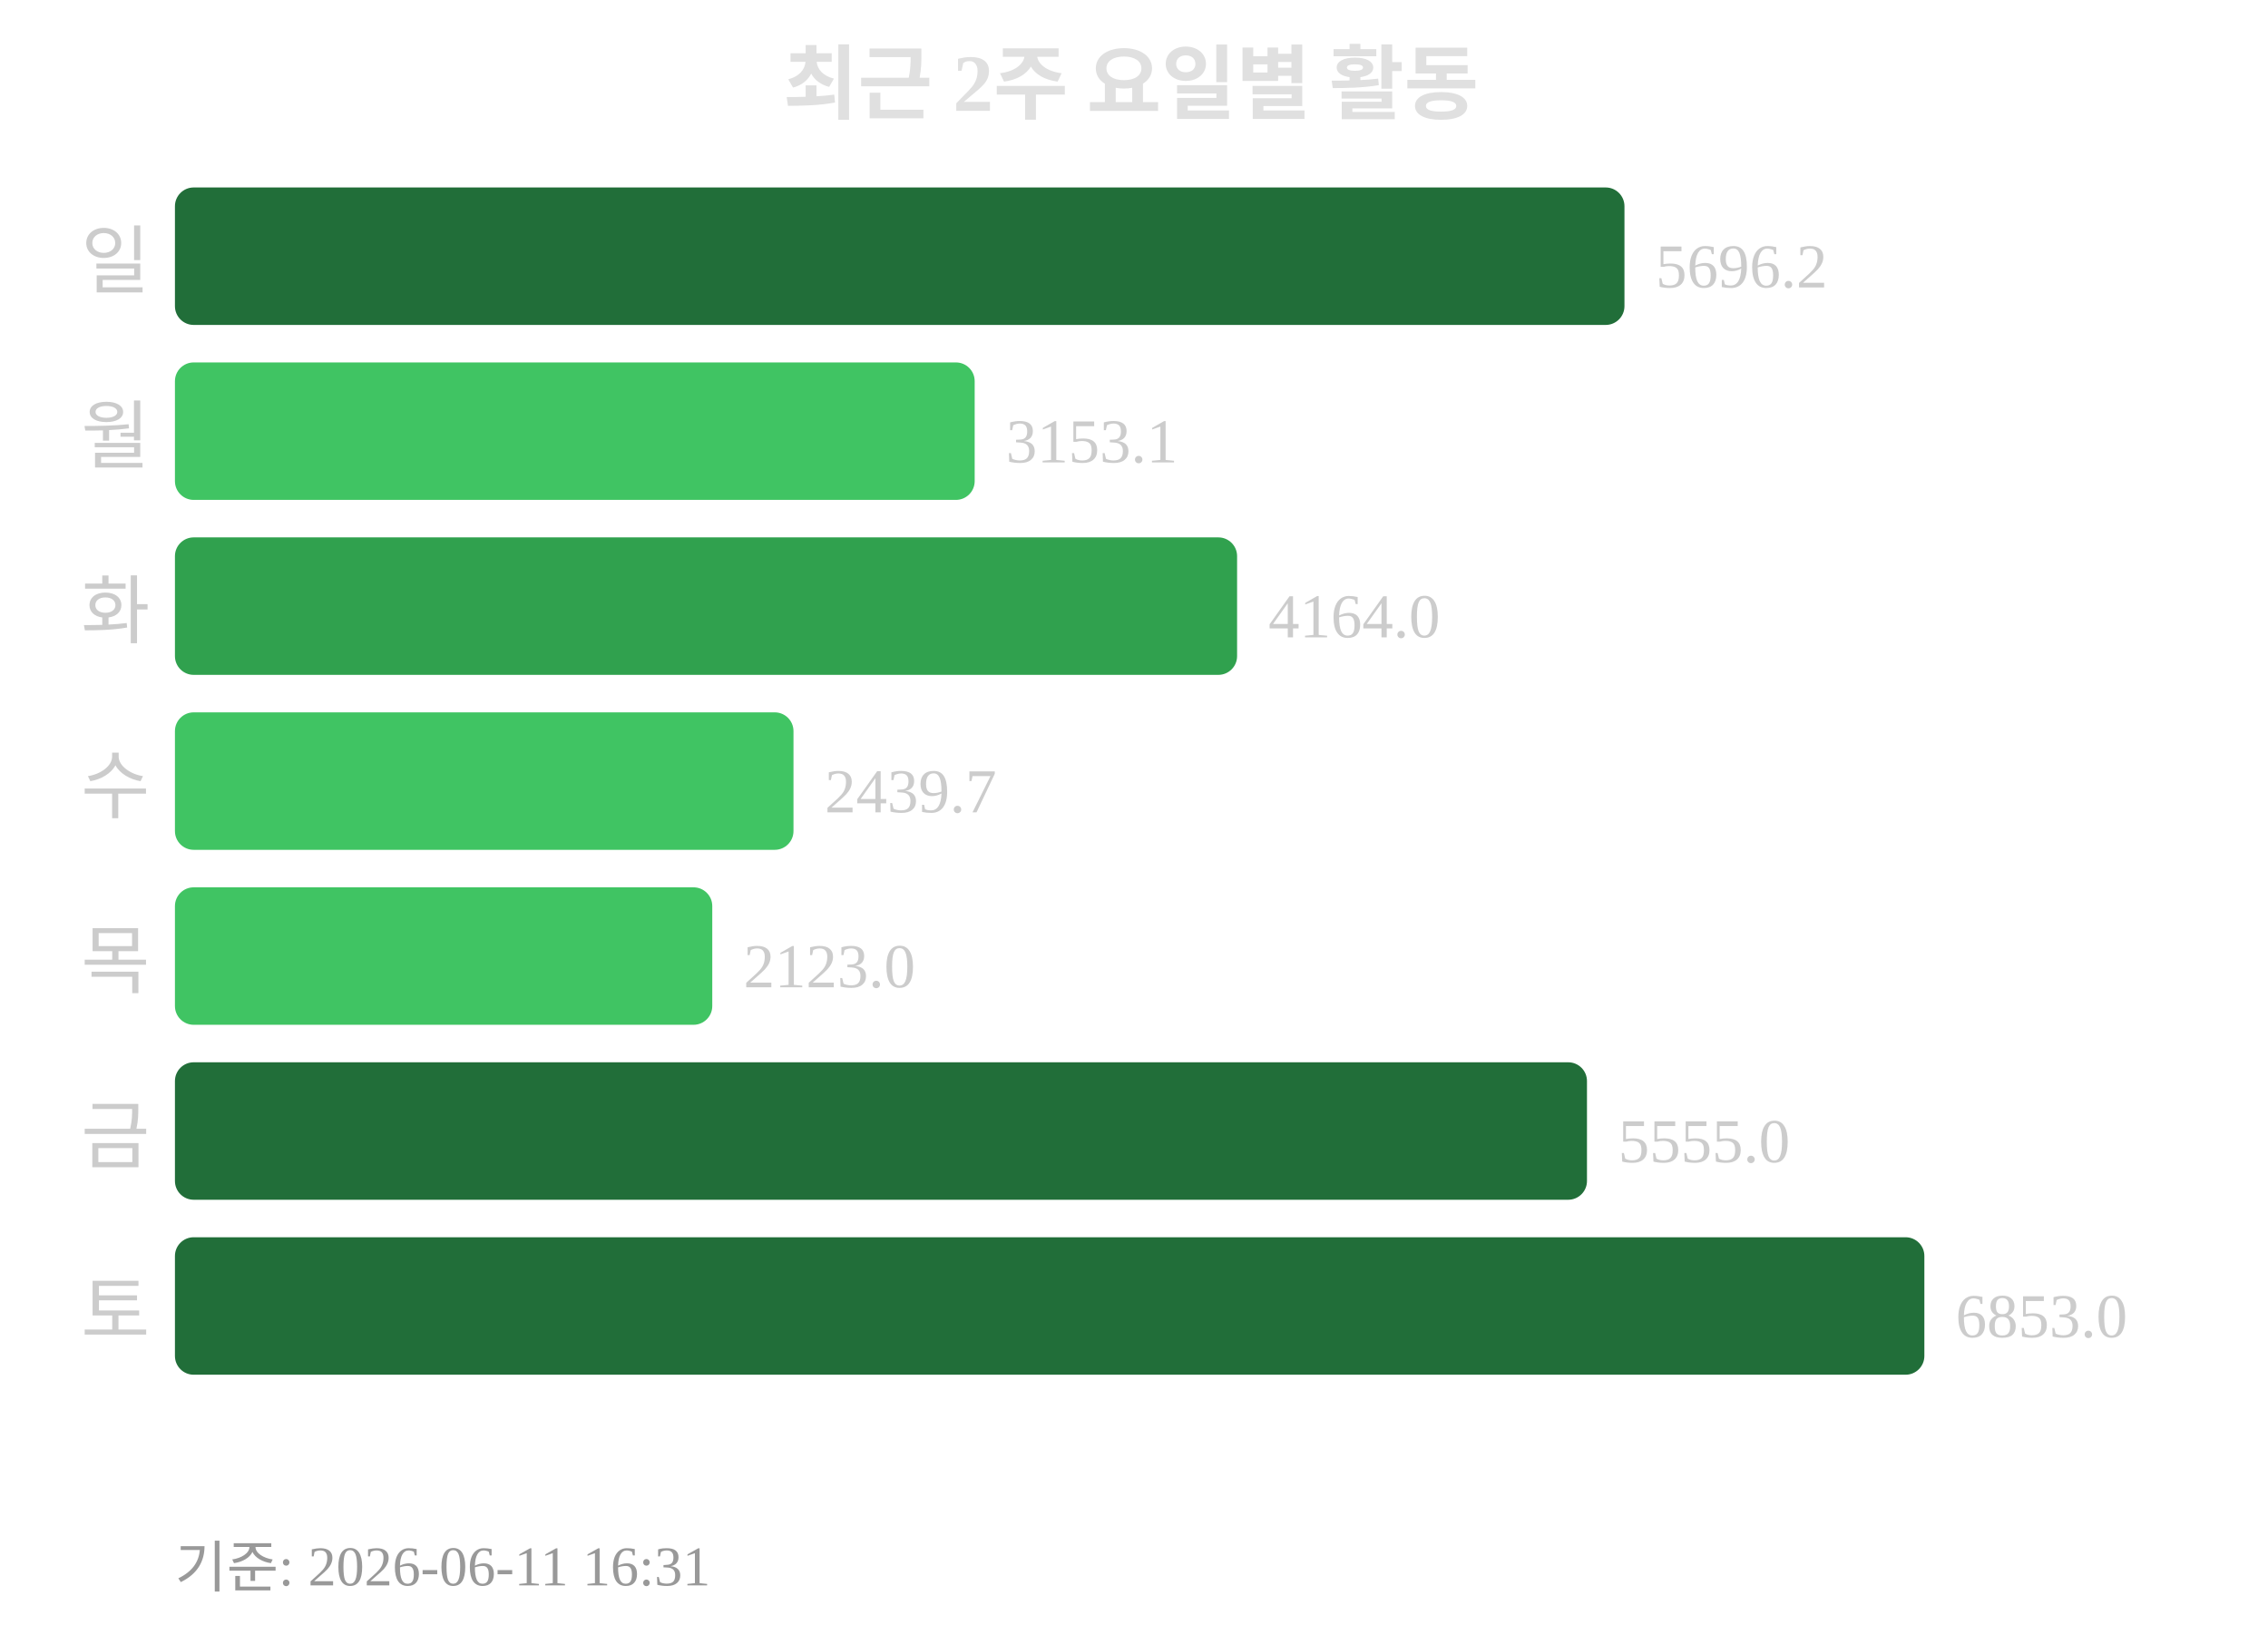
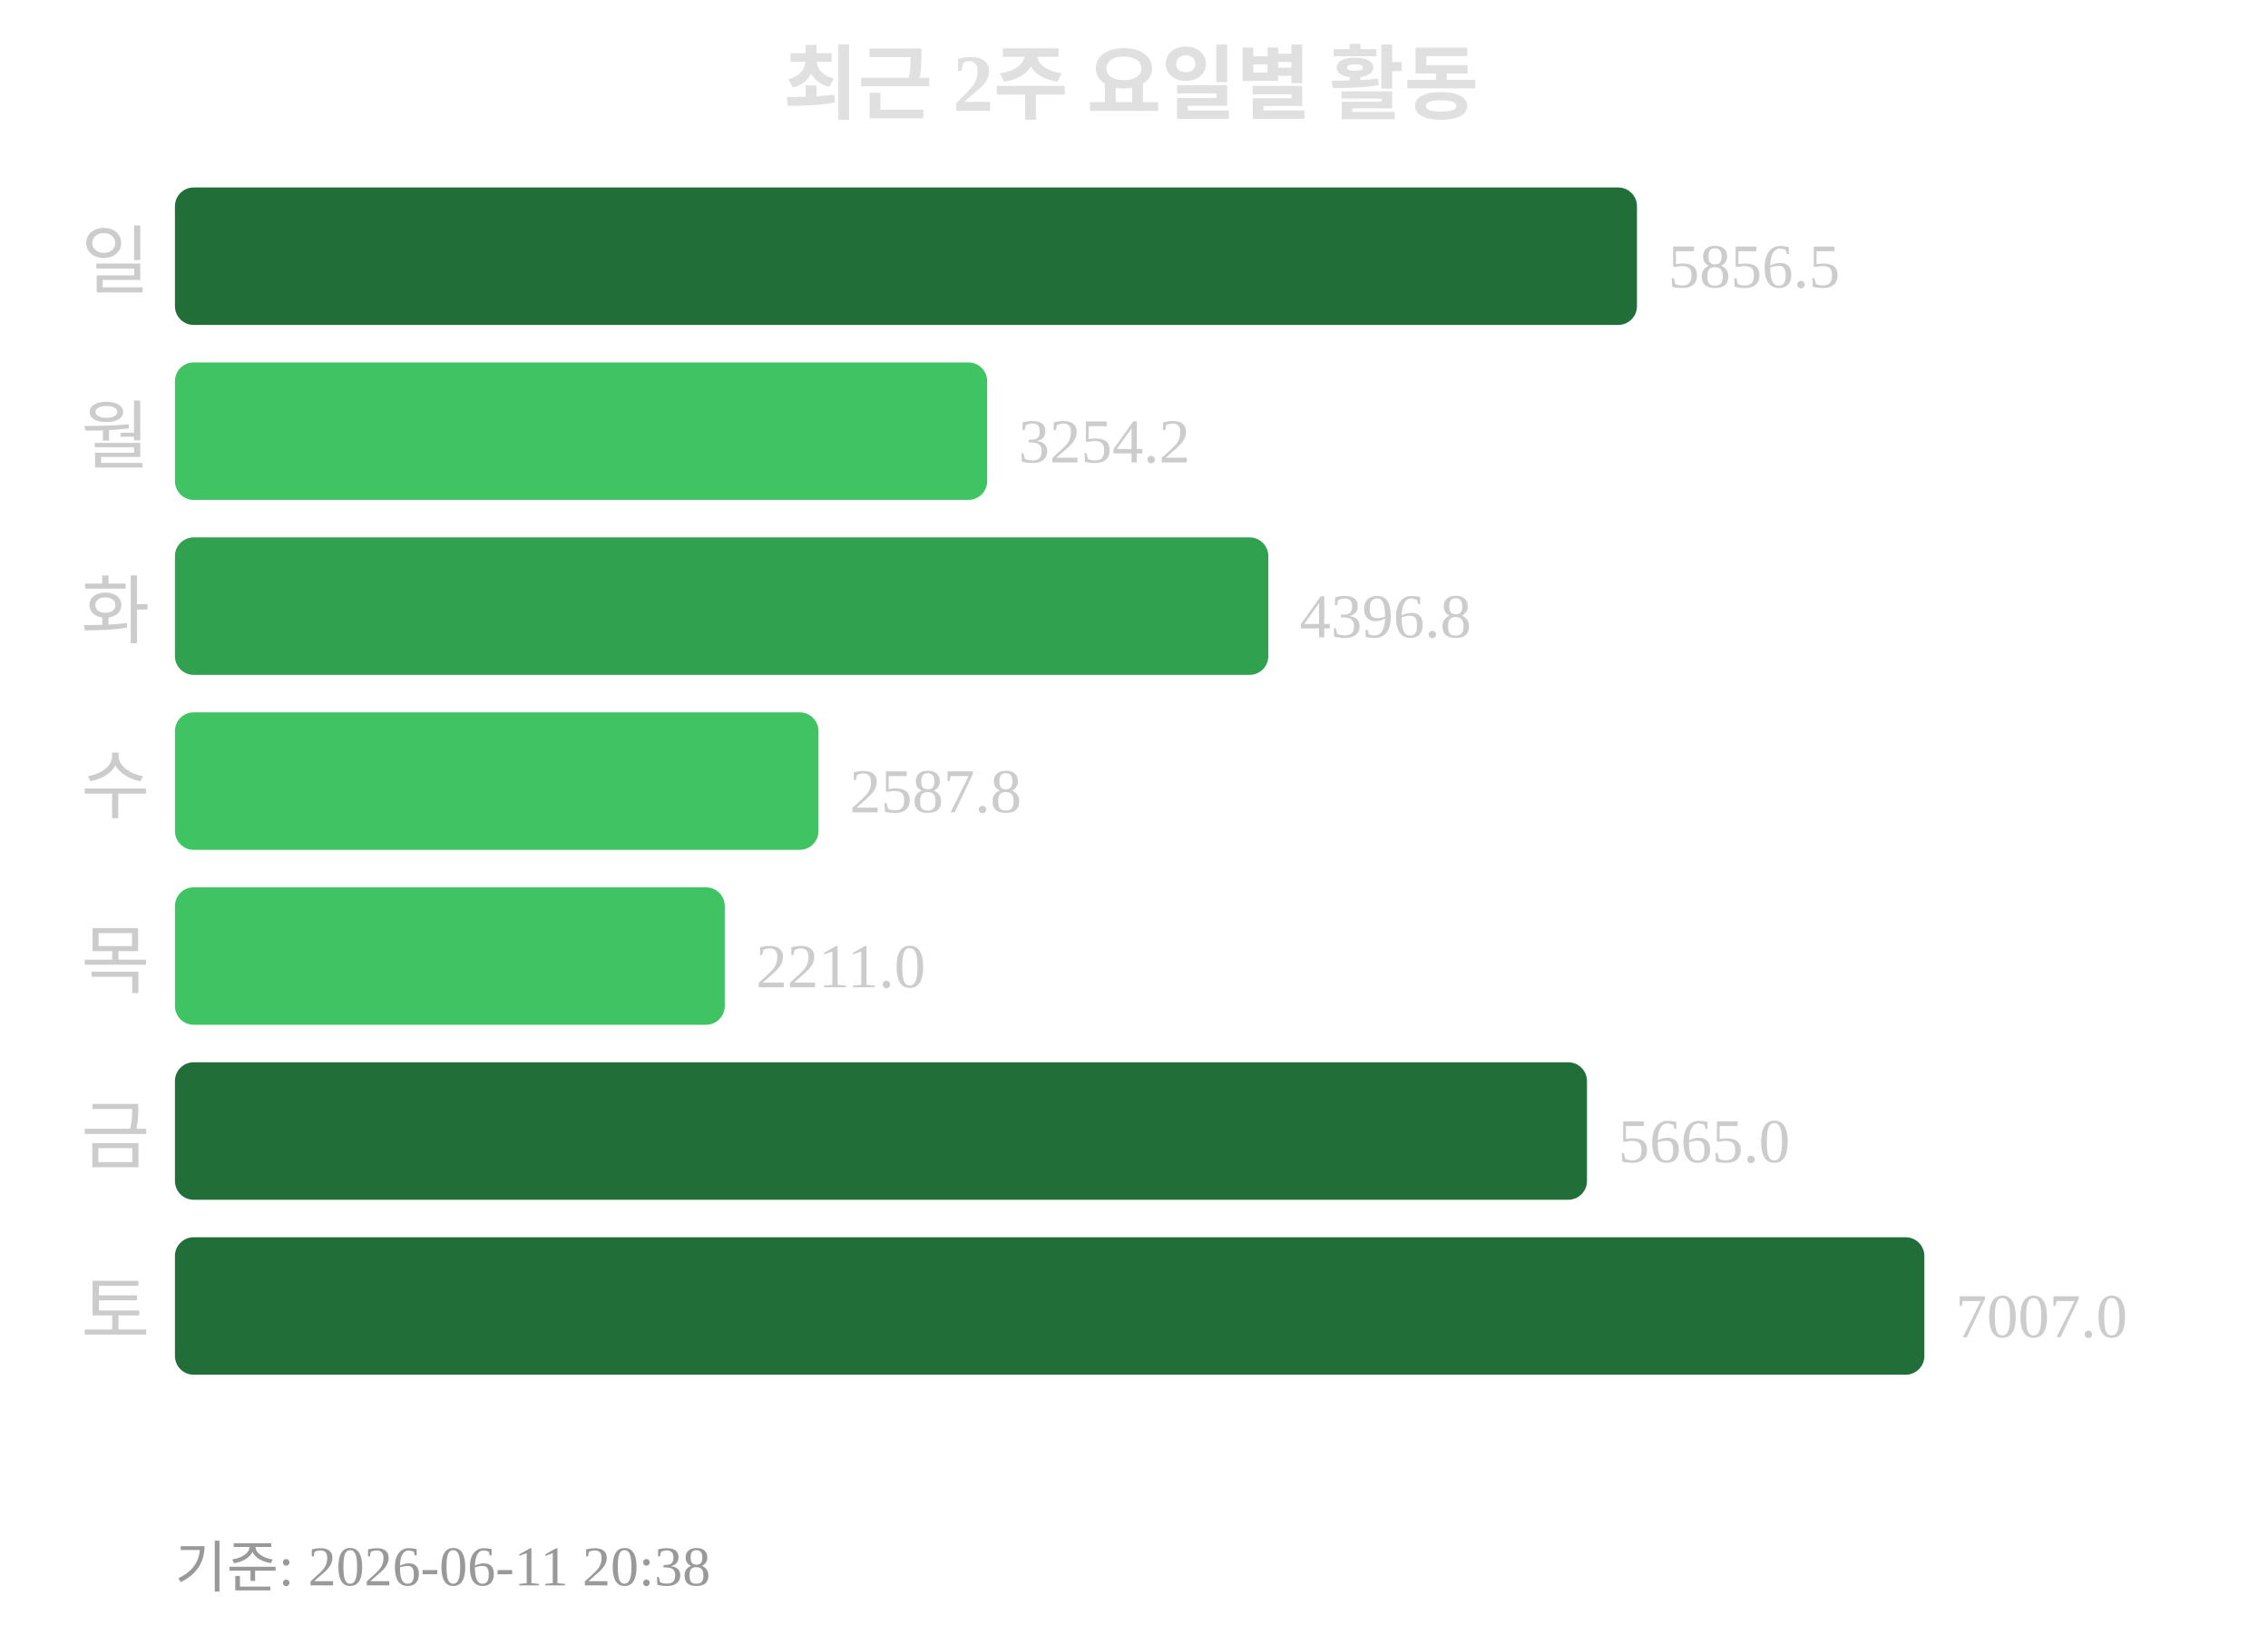
<svg xmlns="http://www.w3.org/2000/svg" width="363" height="260">
  <text x="181" y="18" text-anchor="middle" font-size="13" font-weight="bold" fill="#e0e0e0">최근 2주 요일별 활동</text>
  <text x="24" y="46" text-anchor="end" font-size="12" fill="#cccccc">일</text>
-   <rect x="28" y="30" width="232" height="22" rx="3" fill="#216e39" />
-   <text x="265" y="46" font-size="10" fill="#cccccc">5696.2</text>
+   <rect x="28" y="30" width="234" height="22" rx="3" fill="#216e39" />
+   <text x="267" y="46" font-size="10" fill="#cccccc">5856.5</text>
  <text x="24" y="74" text-anchor="end" font-size="12" fill="#cccccc">월</text>
-   <rect x="28" y="58" width="128" height="22" rx="3" fill="#40c463" />
-   <text x="161" y="74" font-size="10" fill="#cccccc">3153.1</text>
+   <rect x="28" y="58" width="130" height="22" rx="3" fill="#40c463" />
+   <text x="163" y="74" font-size="10" fill="#cccccc">3254.2</text>
  <text x="24" y="102" text-anchor="end" font-size="12" fill="#cccccc">화</text>
-   <rect x="28" y="86" width="170" height="22" rx="3" fill="#30a14e" />
-   <text x="203" y="102" font-size="10" fill="#cccccc">4164.0</text>
+   <rect x="28" y="86" width="175" height="22" rx="3" fill="#30a14e" />
+   <text x="208" y="102" font-size="10" fill="#cccccc">4396.8</text>
  <text x="24" y="130" text-anchor="end" font-size="12" fill="#cccccc">수</text>
-   <rect x="28" y="114" width="99" height="22" rx="3" fill="#40c463" />
-   <text x="132" y="130" font-size="10" fill="#cccccc">2439.7</text>
+   <rect x="28" y="114" width="103" height="22" rx="3" fill="#40c463" />
+   <text x="136" y="130" font-size="10" fill="#cccccc">2587.8</text>
  <text x="24" y="158" text-anchor="end" font-size="12" fill="#cccccc">목</text>
-   <rect x="28" y="142" width="86" height="22" rx="3" fill="#40c463" />
-   <text x="119" y="158" font-size="10" fill="#cccccc">2123.0</text>
+   <rect x="28" y="142" width="88" height="22" rx="3" fill="#40c463" />
+   <text x="121" y="158" font-size="10" fill="#cccccc">2211.0</text>
  <text x="24" y="186" text-anchor="end" font-size="12" fill="#cccccc">금</text>
  <rect x="28" y="170" width="226" height="22" rx="3" fill="#216e39" />
-   <text x="259" y="186" font-size="10" fill="#cccccc">5555.0</text>
+   <text x="259" y="186" font-size="10" fill="#cccccc">5665.0</text>
  <text x="24" y="214" text-anchor="end" font-size="12" fill="#cccccc">토</text>
  <rect x="28" y="198" width="280" height="22" rx="3" fill="#216e39" />
-   <text x="313" y="214" font-size="10" fill="#cccccc">6853.0</text>
-   <text x="28" y="254" font-size="9" fill="#999999">기준: 2026-06-11 16:31</text>
+   <text x="313" y="214" font-size="10" fill="#cccccc">7007.0</text>
+   <text x="28" y="254" font-size="9" fill="#999999">기준: 2026-06-11 20:38</text>
</svg>
